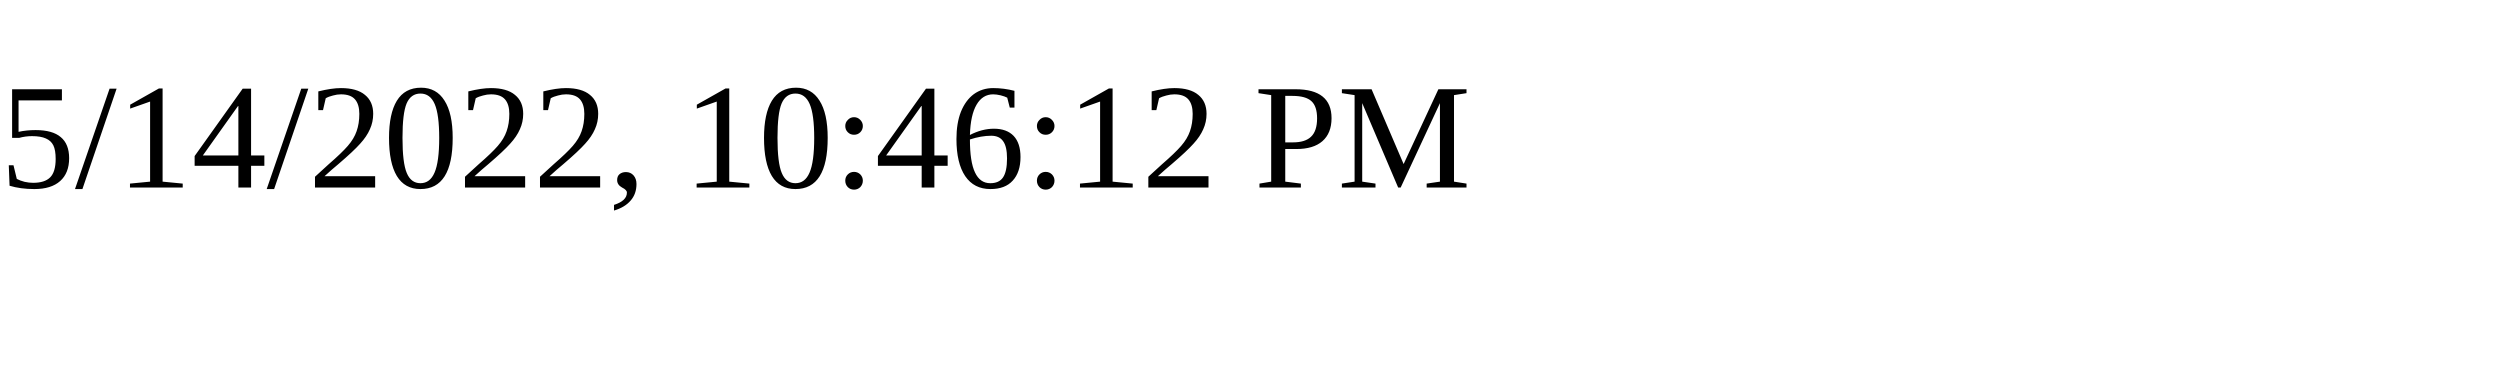
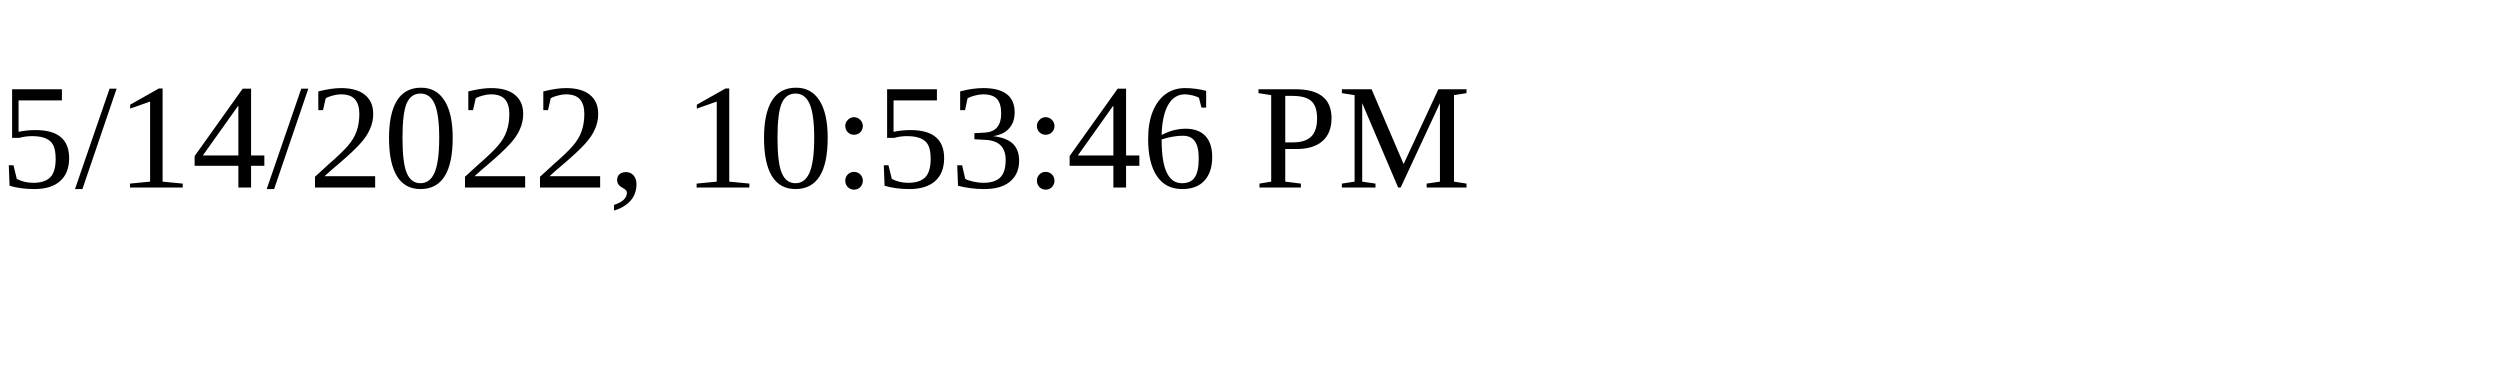
<svg xmlns="http://www.w3.org/2000/svg" height="30" width="200">
-   <text x="0" y="15">5/14/2022, 10:46:12 PM</text>
+   <text x="0" y="15">5/14/2022, 10:53:46 PM</text>
</svg>
